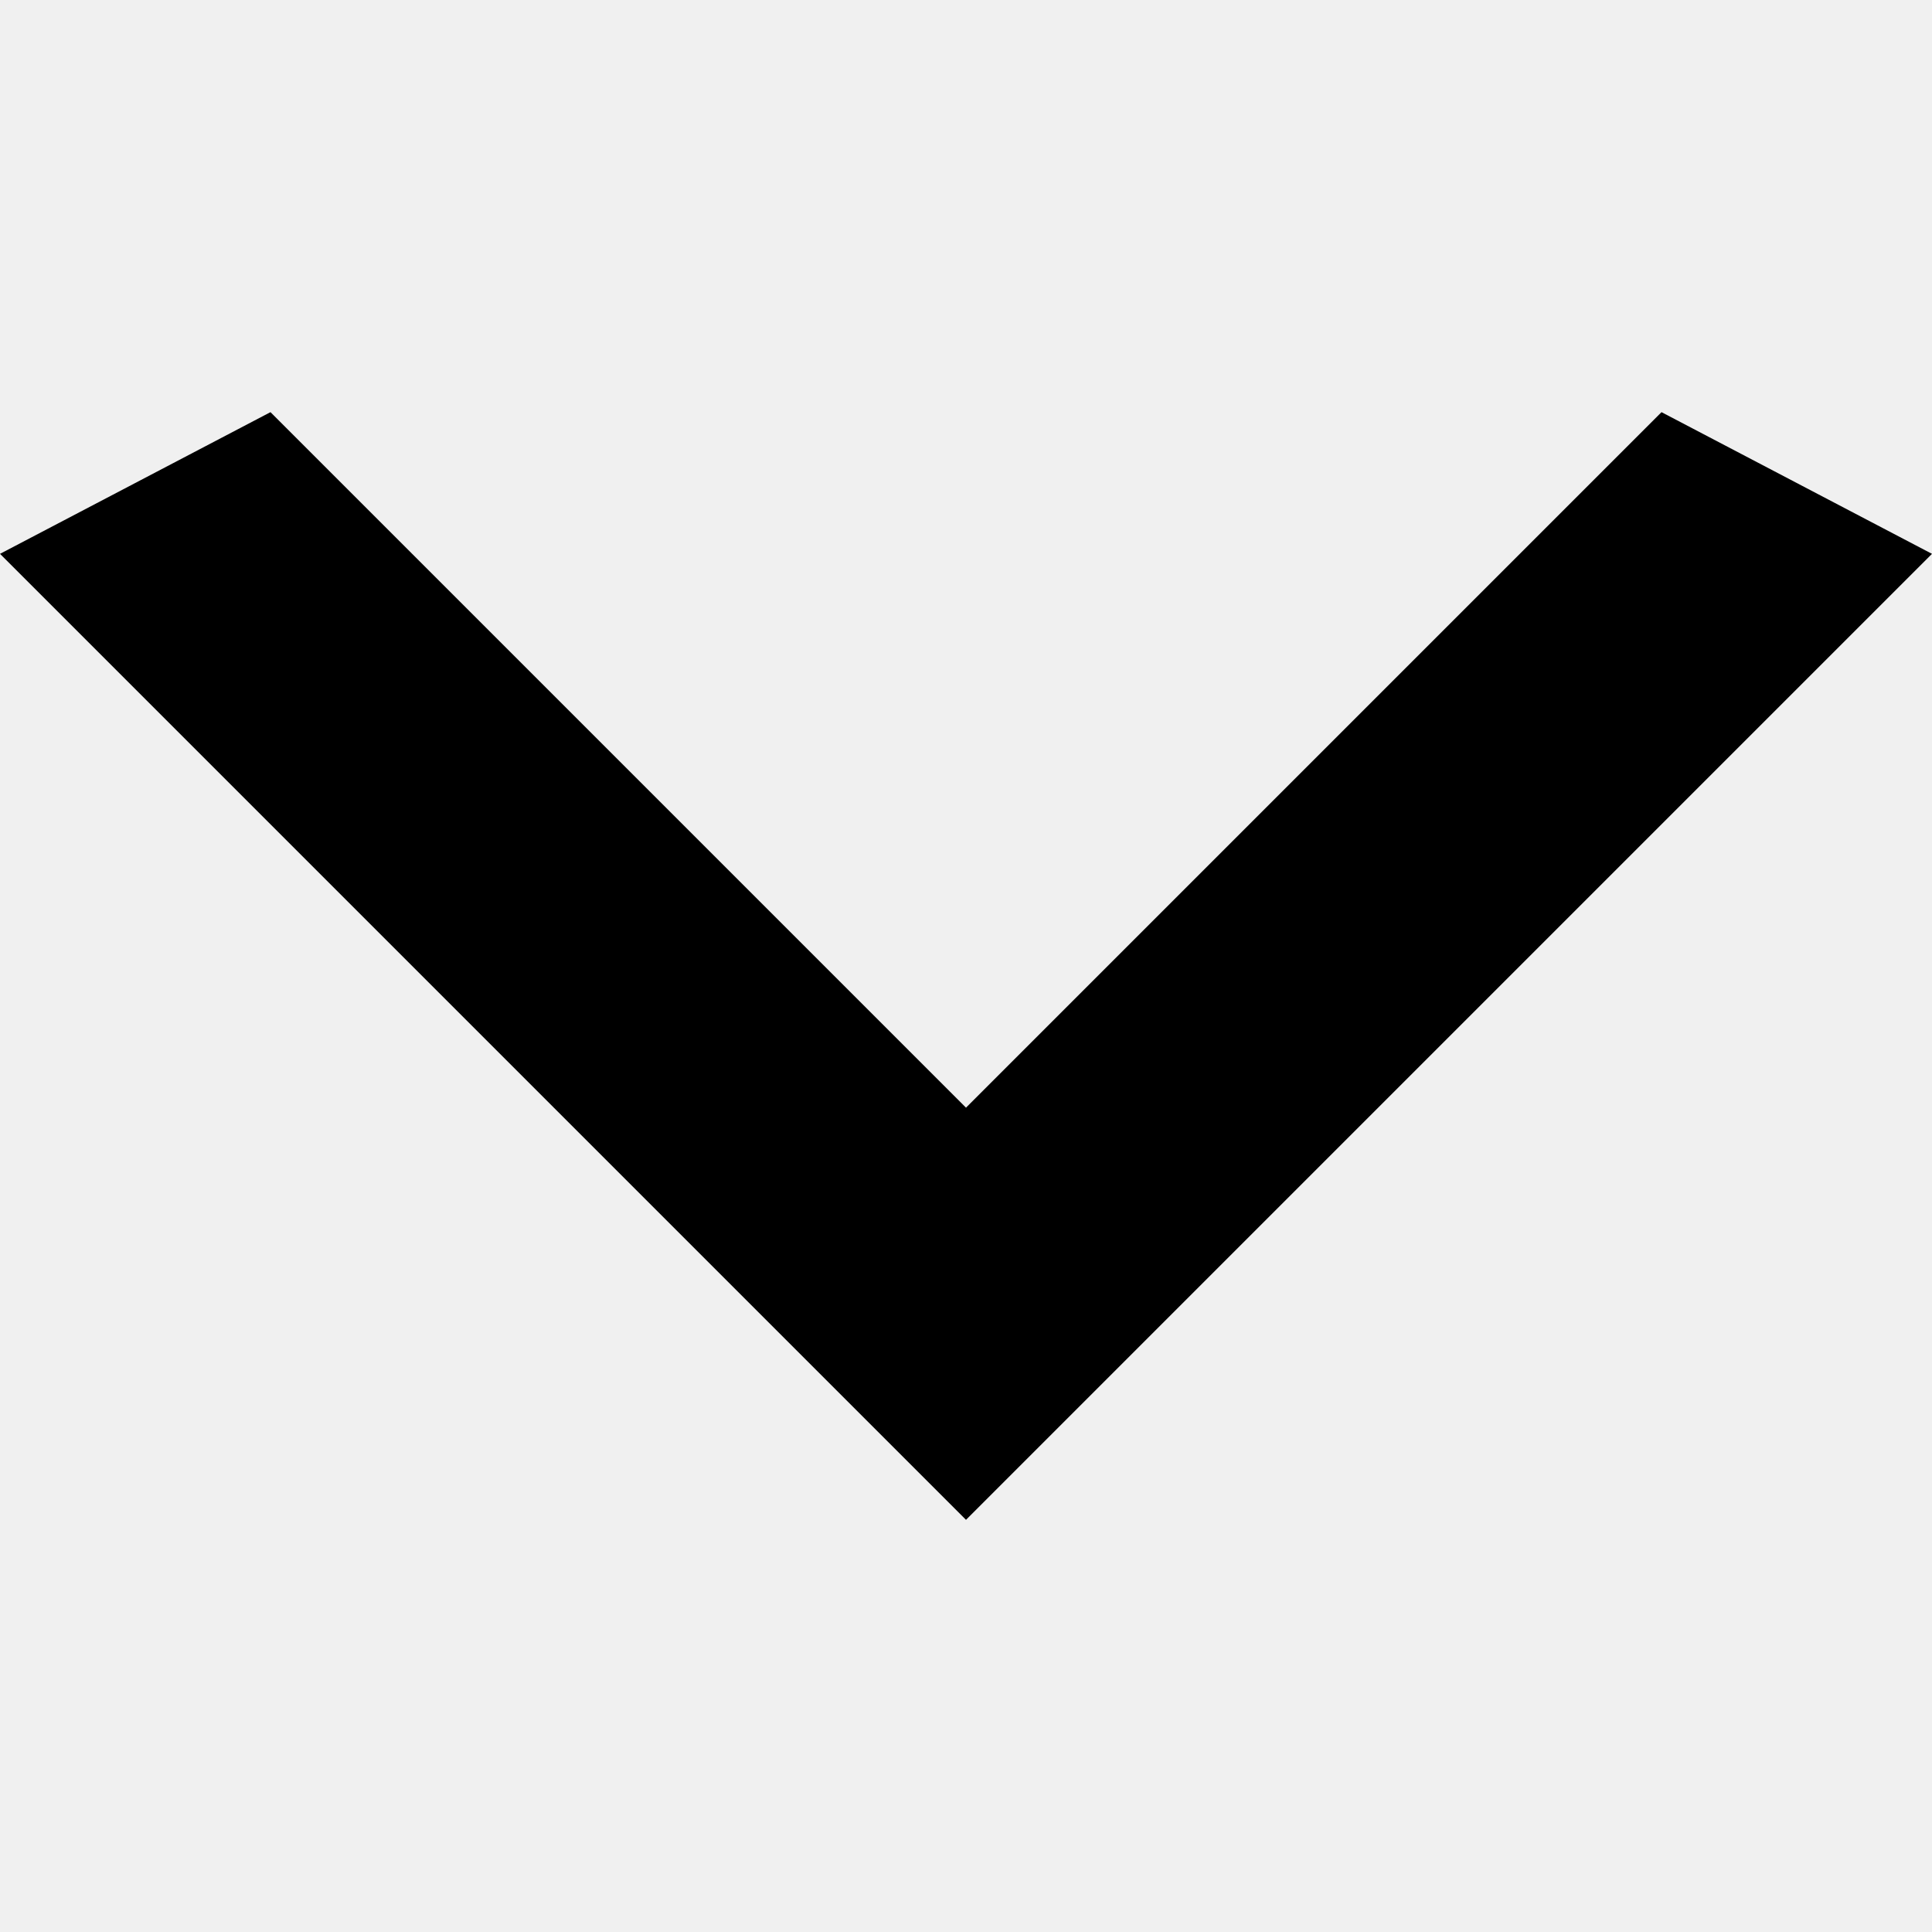
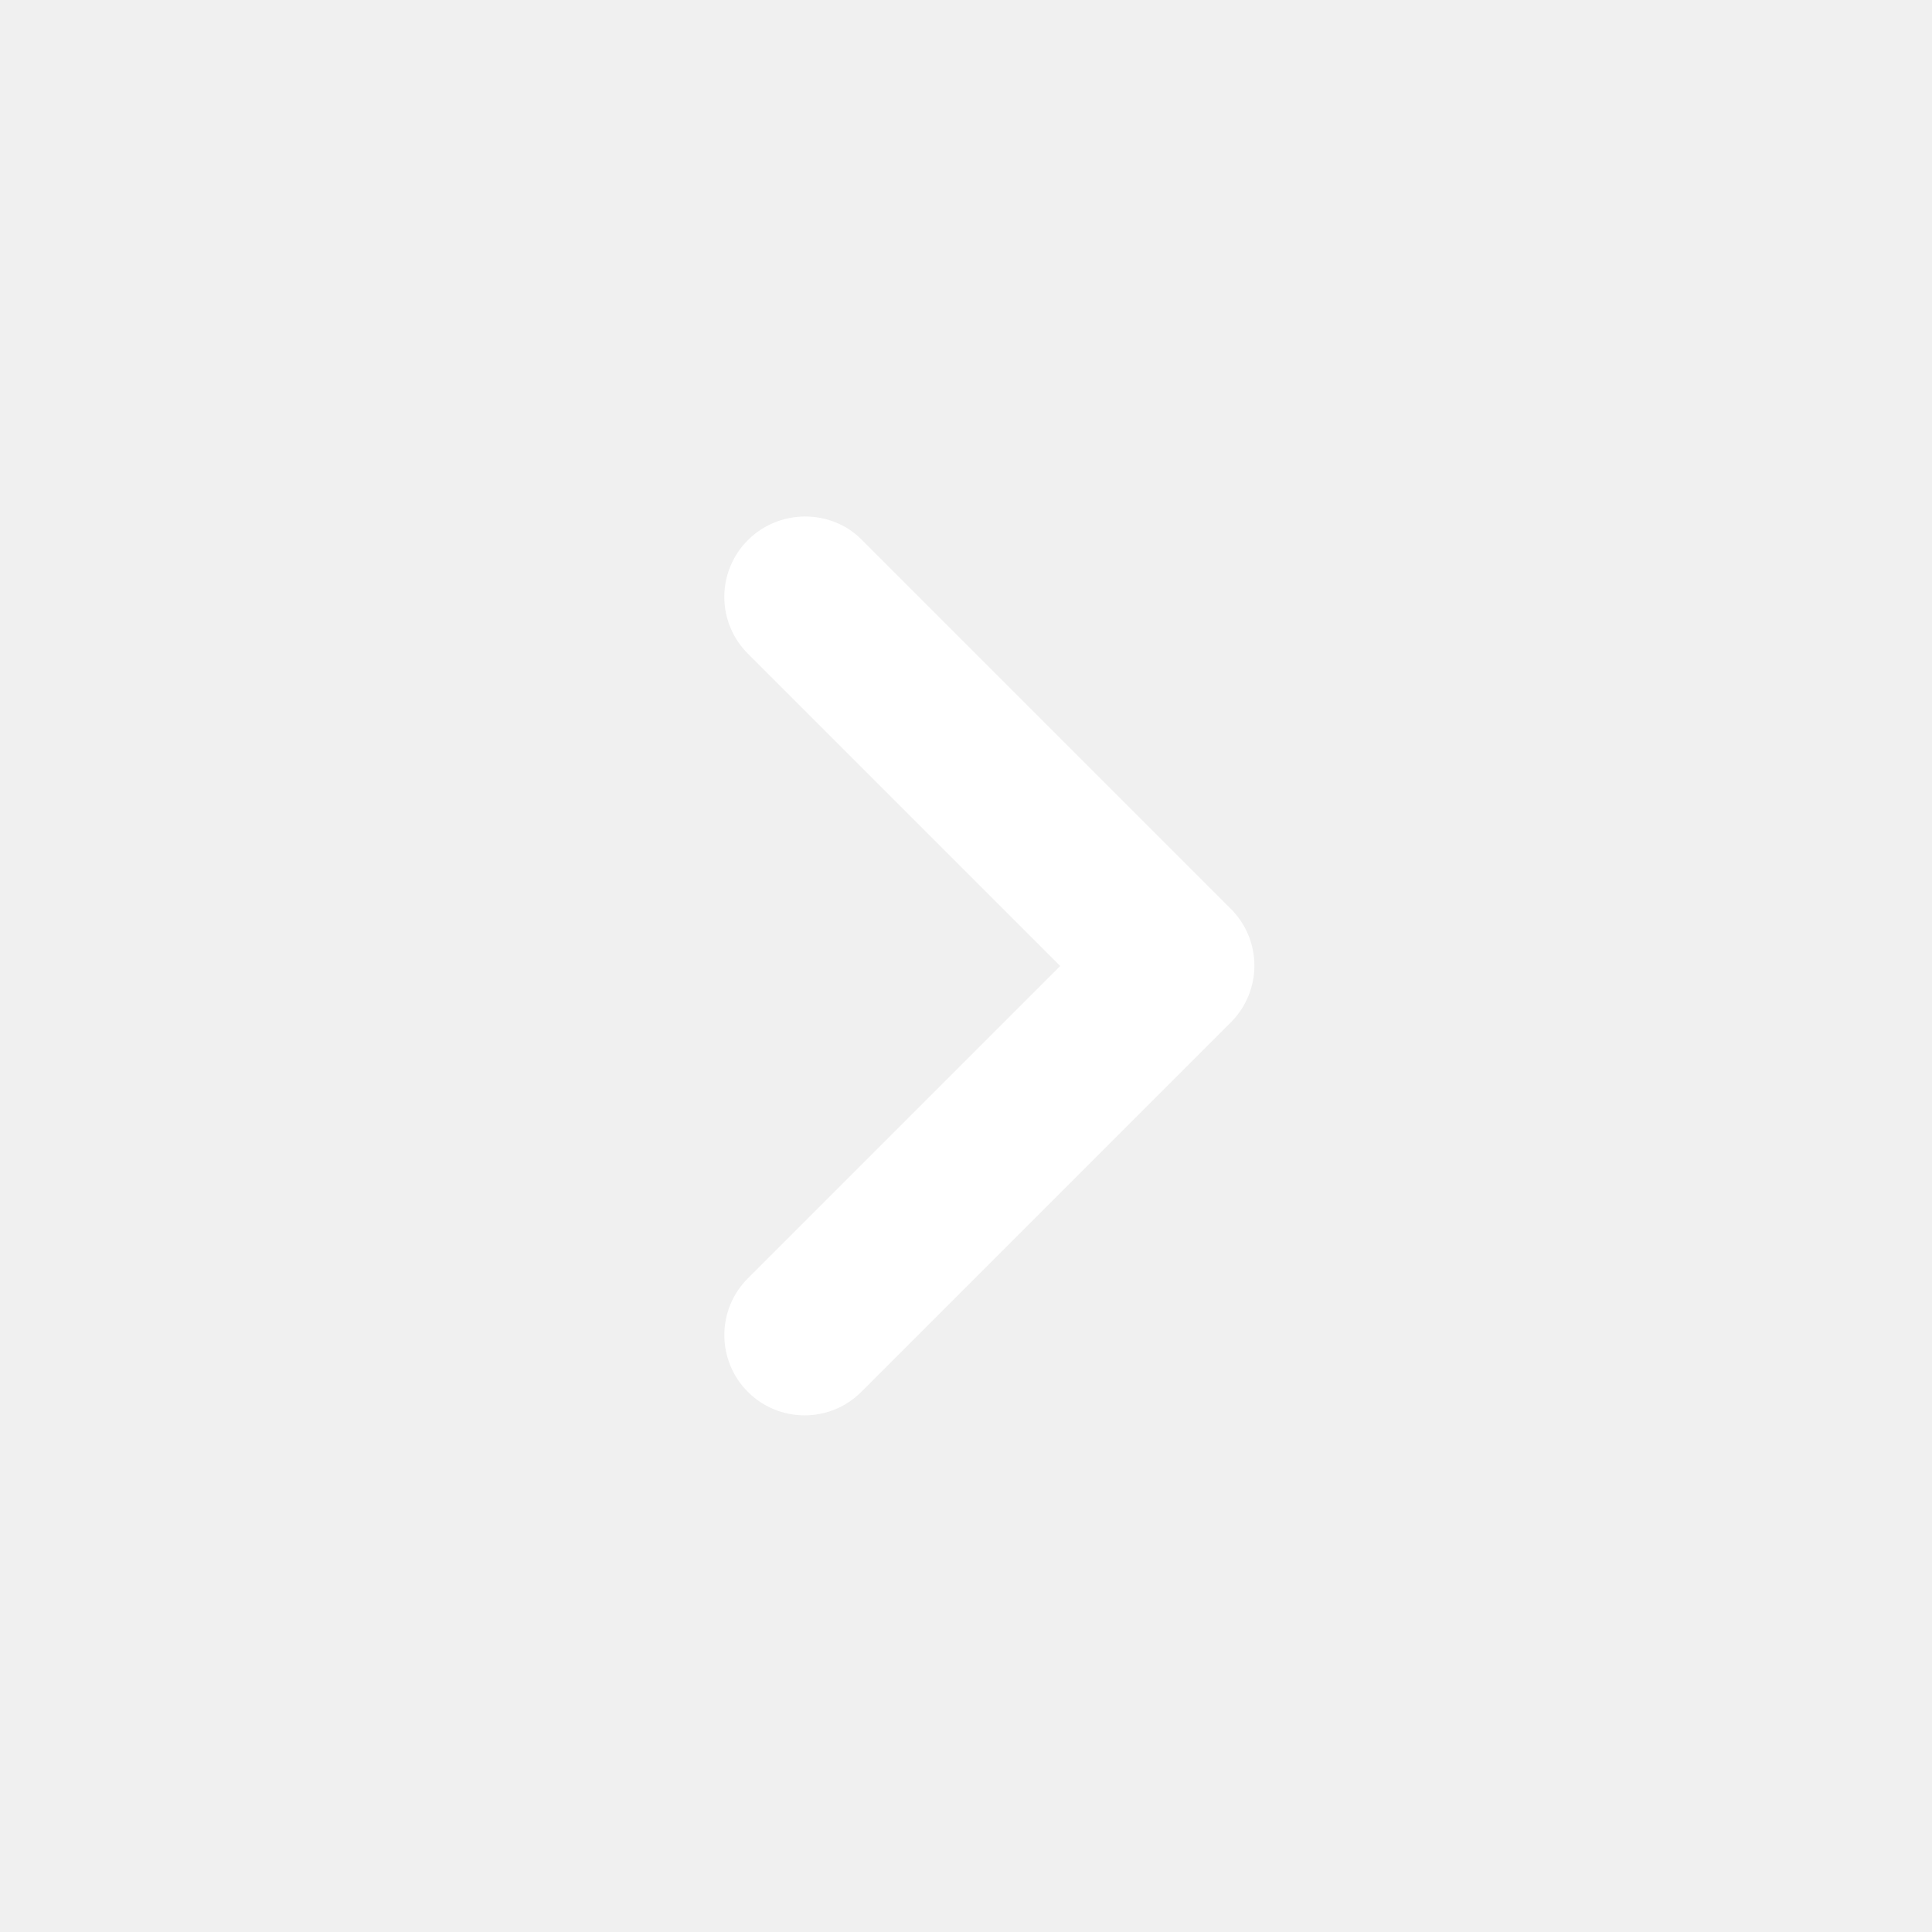
- <svg class="ct-icon" width="8" height="8" viewBox="0 0 15 15">
-   <path d="M2.1,3.2l5.4,5.4l5.4-5.4L15,4.3l-7.5,7.5L0,4.3L2.1,3.2z" />
+ <svg xmlns="http://www.w3.org/2000/svg" width="24" height="24" class="ipc-icon ipc-icon--chevron-right" id="iconContext-chevron-right" viewBox="0 0 24 24" fill="#fff" role="presentation">
+   <path fill="none" d="M0 0h24v24H0V0z" />
+   <path d="M9.29 6.71a.996.996 0 0 0 0 1.41L13.17 12l-3.88 3.88a.996.996 0 1 0 1.41 1.41l4.59-4.59a.996.996 0 0 0 0-1.41L10.7 6.7c-.38-.38-1.02-.38-1.41.01z" />
</svg>
